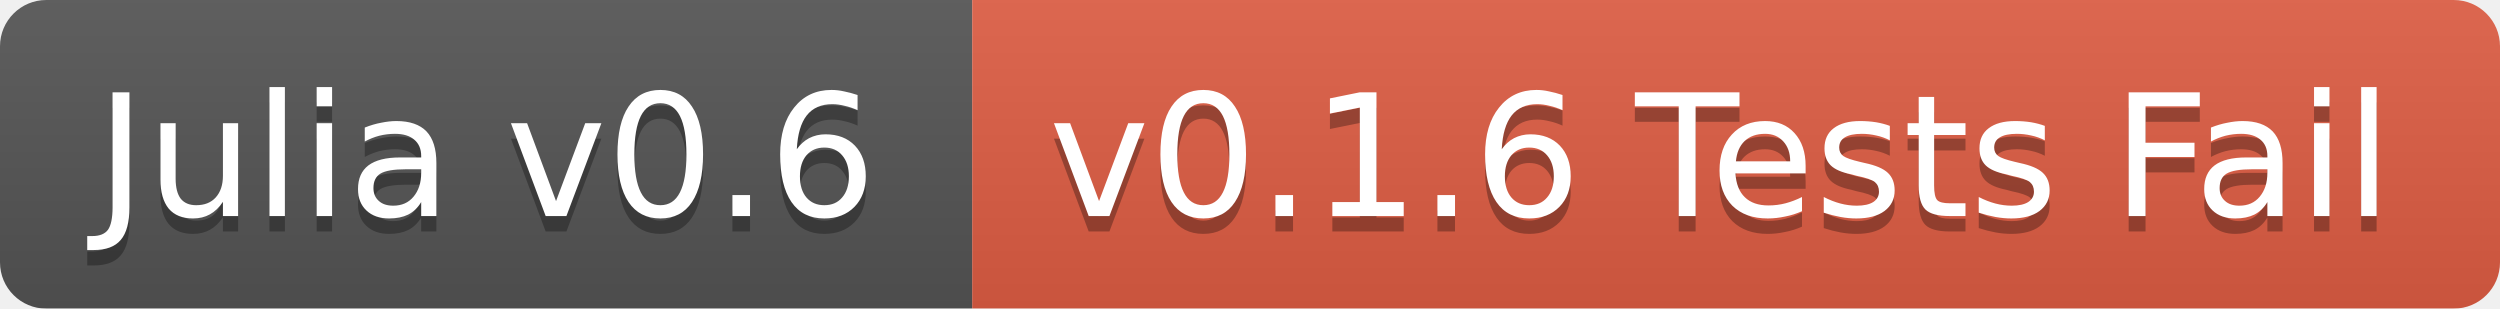
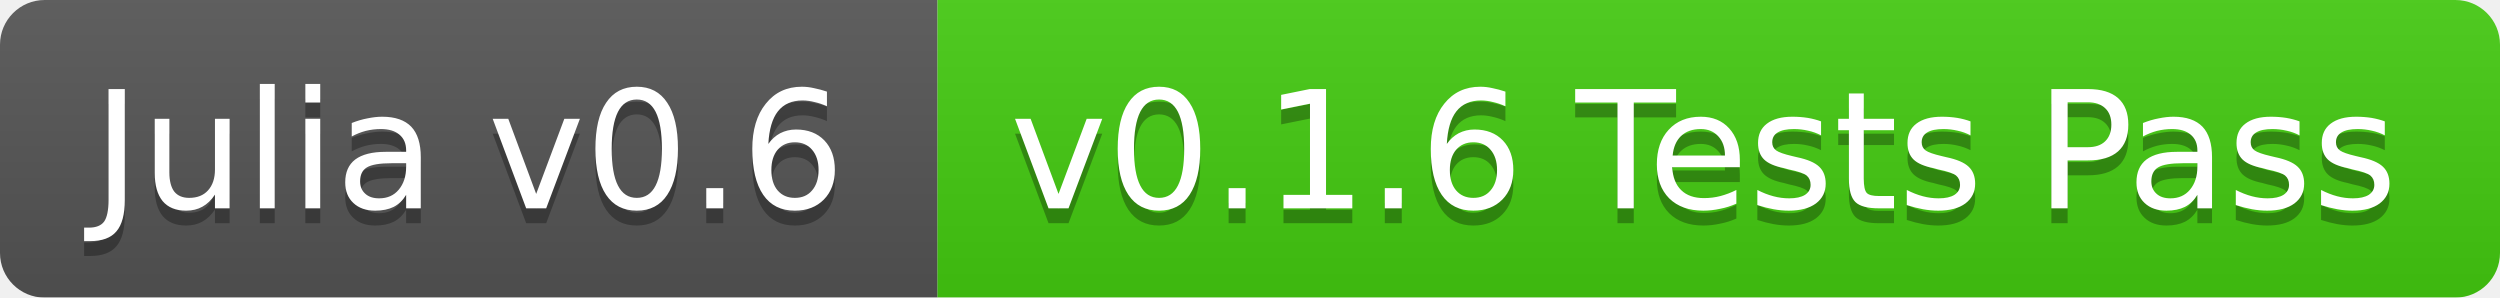
- <svg xmlns="http://www.w3.org/2000/svg" width="162" height="20">
+ <svg xmlns="http://www.w3.org/2000/svg" width="168" height="20">
  <linearGradient id="b" x2="0" y2="100%">
    <stop offset="0" stop-color="#bbb" stop-opacity=".1" />
    <stop offset="1" stop-opacity=".1" />
  </linearGradient>
  <mask id="a">
-     <rect width="162" height="20" rx="3" fill="#fff" />
+     <rect width="168" height="20" rx="3" fill="#fff" />
  </mask>
  <g mask="url(#a)">
    <path fill="#555" d="M0 0h63v20H0z" />
-     <path fill="#e05d44" d="M63 0h99v20H63z" />
-     <path fill="url(#b)" d="M0 0h162v20H0z" />
+     <path fill="#4c1" d="M63 0h105v20H63z" />
+     <path fill="url(#b)" d="M0 0h168v20H0z" />
  </g>
  <g fill="#fff" text-anchor="middle" font-family="DejaVu Sans,Verdana,Geneva,sans-serif" font-size="11">
    <text x="31.5" y="15" fill="#010101" fill-opacity=".3">Julia v0.6</text>
    <text x="31.5" y="14">Julia v0.6</text>
-     <text x="111.5" y="15" fill="#010101" fill-opacity=".3">v0.1.6 Tests Fail</text>
-     <text x="111.5" y="14">v0.1.6 Tests Fail</text>
+     <text x="114.5" y="15" fill="#010101" fill-opacity=".3">v0.1.6 Tests Pass</text>
+     <text x="114.5" y="14">v0.1.6 Tests Pass</text>
  </g>
</svg>
